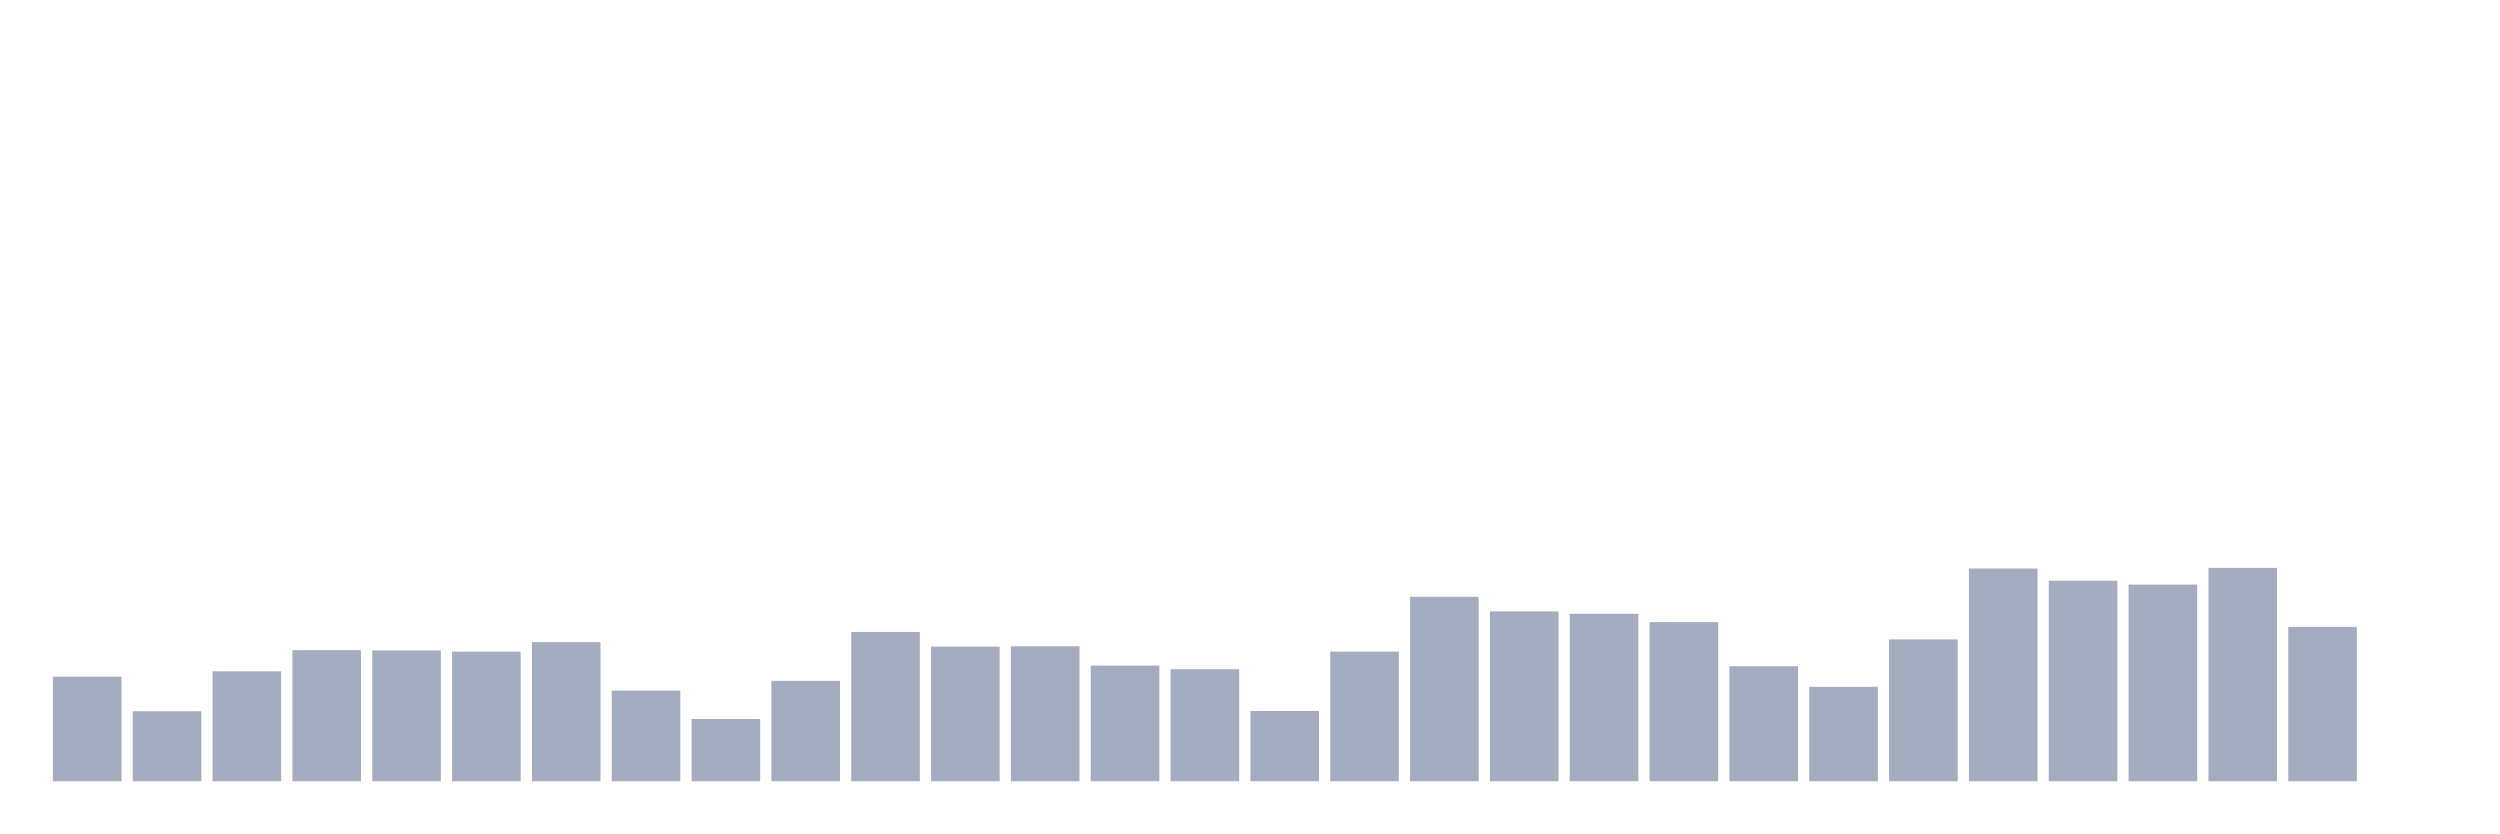
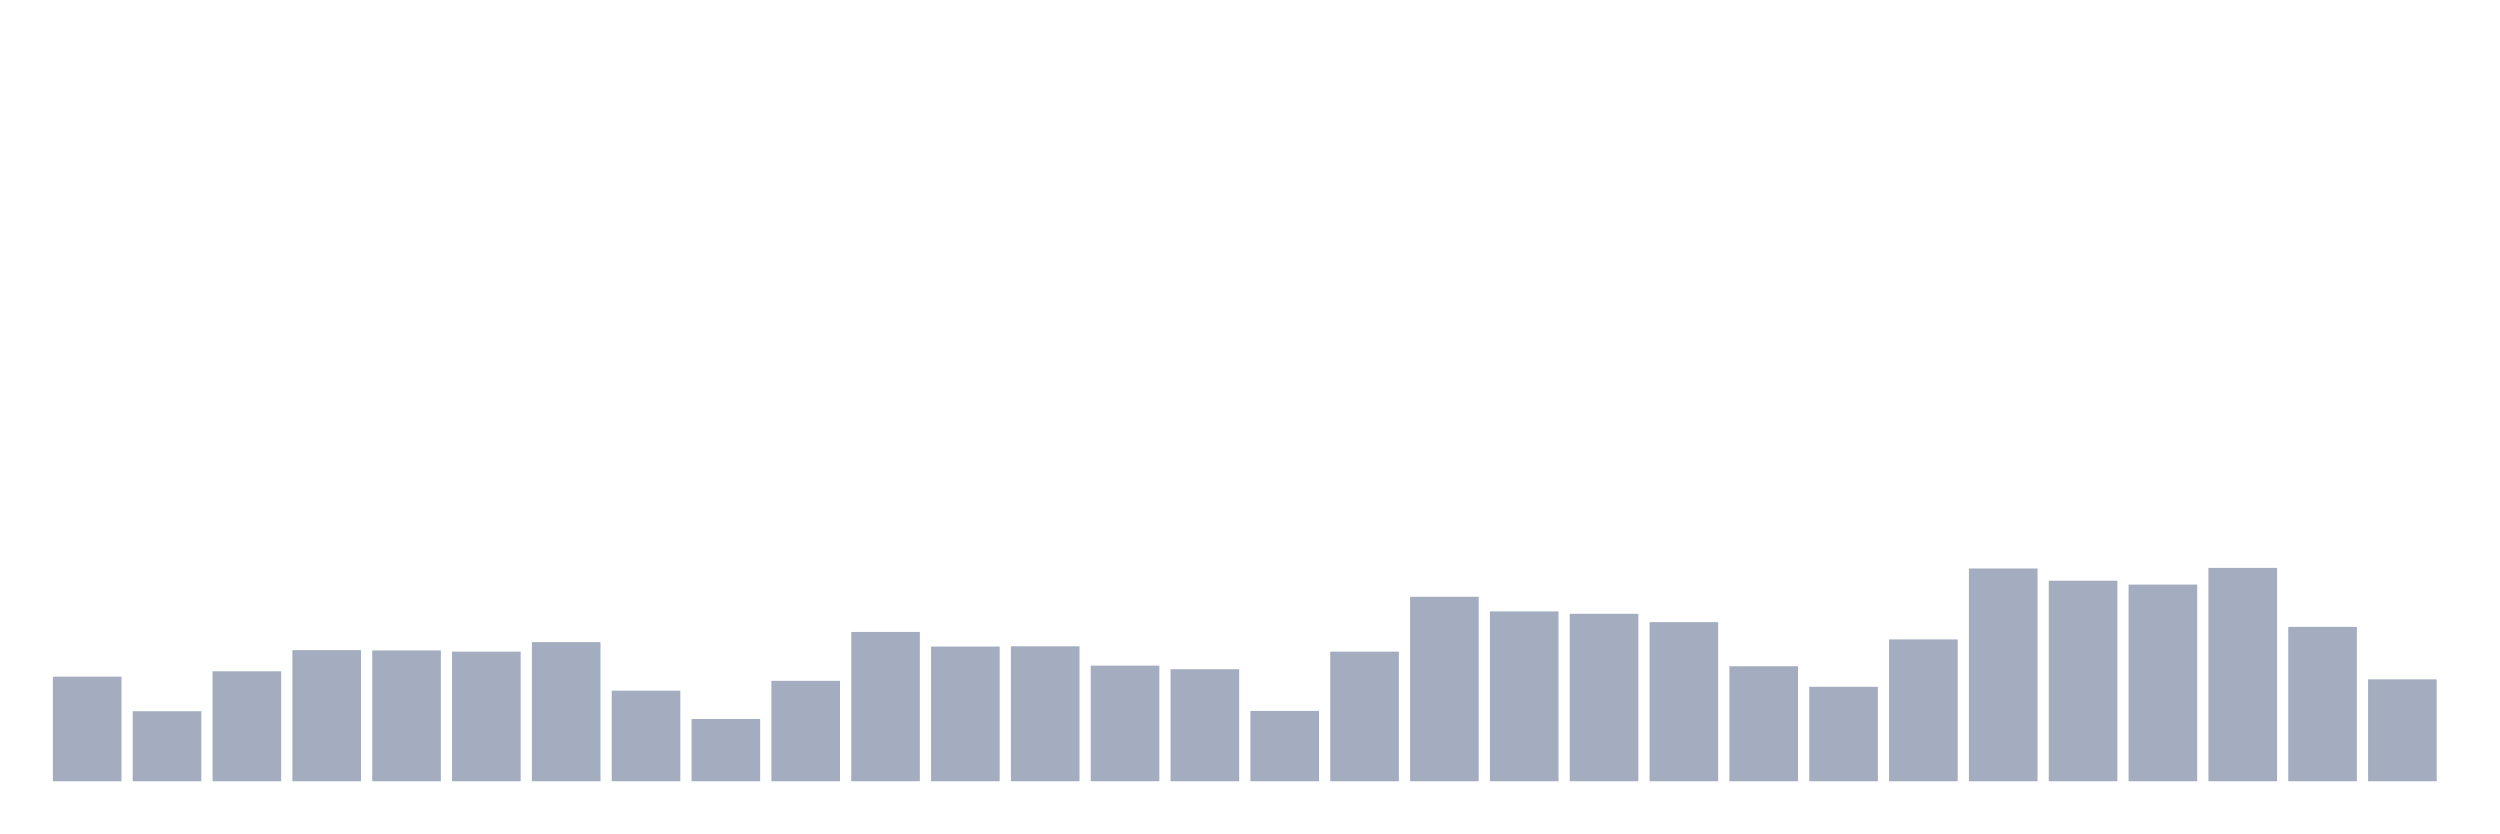
<svg xmlns="http://www.w3.org/2000/svg" viewBox="0 0 480 160">
  <g transform="translate(10,10)">
    <rect class="bar" x="0.153" width="13.175" y="119.918" height="20.082" fill="rgb(164,173,192)" />
    <rect class="bar" x="15.482" width="13.175" y="126.555" height="13.445" fill="rgb(164,173,192)" />
    <rect class="bar" x="30.81" width="13.175" y="118.888" height="21.112" fill="rgb(164,173,192)" />
    <rect class="bar" x="46.138" width="13.175" y="114.826" height="25.174" fill="rgb(164,173,192)" />
    <rect class="bar" x="61.466" width="13.175" y="114.884" height="25.116" fill="rgb(164,173,192)" />
    <rect class="bar" x="76.794" width="13.175" y="115.112" height="24.888" fill="rgb(164,173,192)" />
    <rect class="bar" x="92.123" width="13.175" y="113.282" height="26.718" fill="rgb(164,173,192)" />
    <rect class="bar" x="107.451" width="13.175" y="122.607" height="17.393" fill="rgb(164,173,192)" />
    <rect class="bar" x="122.779" width="13.175" y="128.043" height="11.957" fill="rgb(164,173,192)" />
    <rect class="bar" x="138.107" width="13.175" y="120.719" height="19.281" fill="rgb(164,173,192)" />
    <rect class="bar" x="153.436" width="13.175" y="111.336" height="28.664" fill="rgb(164,173,192)" />
    <rect class="bar" x="168.764" width="13.175" y="114.14" height="25.86" fill="rgb(164,173,192)" />
    <rect class="bar" x="184.092" width="13.175" y="114.083" height="25.917" fill="rgb(164,173,192)" />
    <rect class="bar" x="199.42" width="13.175" y="117.801" height="22.199" fill="rgb(164,173,192)" />
    <rect class="bar" x="214.748" width="13.175" y="118.488" height="21.512" fill="rgb(164,173,192)" />
    <rect class="bar" x="230.077" width="13.175" y="126.498" height="13.502" fill="rgb(164,173,192)" />
    <rect class="bar" x="245.405" width="13.175" y="115.112" height="24.888" fill="rgb(164,173,192)" />
    <rect class="bar" x="260.733" width="13.175" y="104.585" height="35.415" fill="rgb(164,173,192)" />
    <rect class="bar" x="276.061" width="13.175" y="107.389" height="32.611" fill="rgb(164,173,192)" />
    <rect class="bar" x="291.39" width="13.175" y="107.846" height="32.154" fill="rgb(164,173,192)" />
    <rect class="bar" x="306.718" width="13.175" y="109.448" height="30.552" fill="rgb(164,173,192)" />
    <rect class="bar" x="322.046" width="13.175" y="117.916" height="22.084" fill="rgb(164,173,192)" />
    <rect class="bar" x="337.374" width="13.175" y="121.864" height="18.136" fill="rgb(164,173,192)" />
    <rect class="bar" x="352.702" width="13.175" y="112.767" height="27.233" fill="rgb(164,173,192)" />
    <rect class="bar" x="368.031" width="13.175" y="99.15" height="40.85" fill="rgb(164,173,192)" />
    <rect class="bar" x="383.359" width="13.175" y="101.496" height="38.504" fill="rgb(164,173,192)" />
    <rect class="bar" x="398.687" width="13.175" y="102.239" height="37.761" fill="rgb(164,173,192)" />
    <rect class="bar" x="414.015" width="13.175" y="99.036" height="40.964" fill="rgb(164,173,192)" />
    <rect class="bar" x="429.344" width="13.175" y="110.364" height="29.636" fill="rgb(164,173,192)" />
-     <rect class="bar" x="444.672" width="13.175" y="140" height="0" fill="rgb(164,173,192)" />
+     <rect class="bar" x="444.672" width="13.175" y="120.433" height="19.567" fill="rgb(164,173,192)" />
  </g>
</svg>
